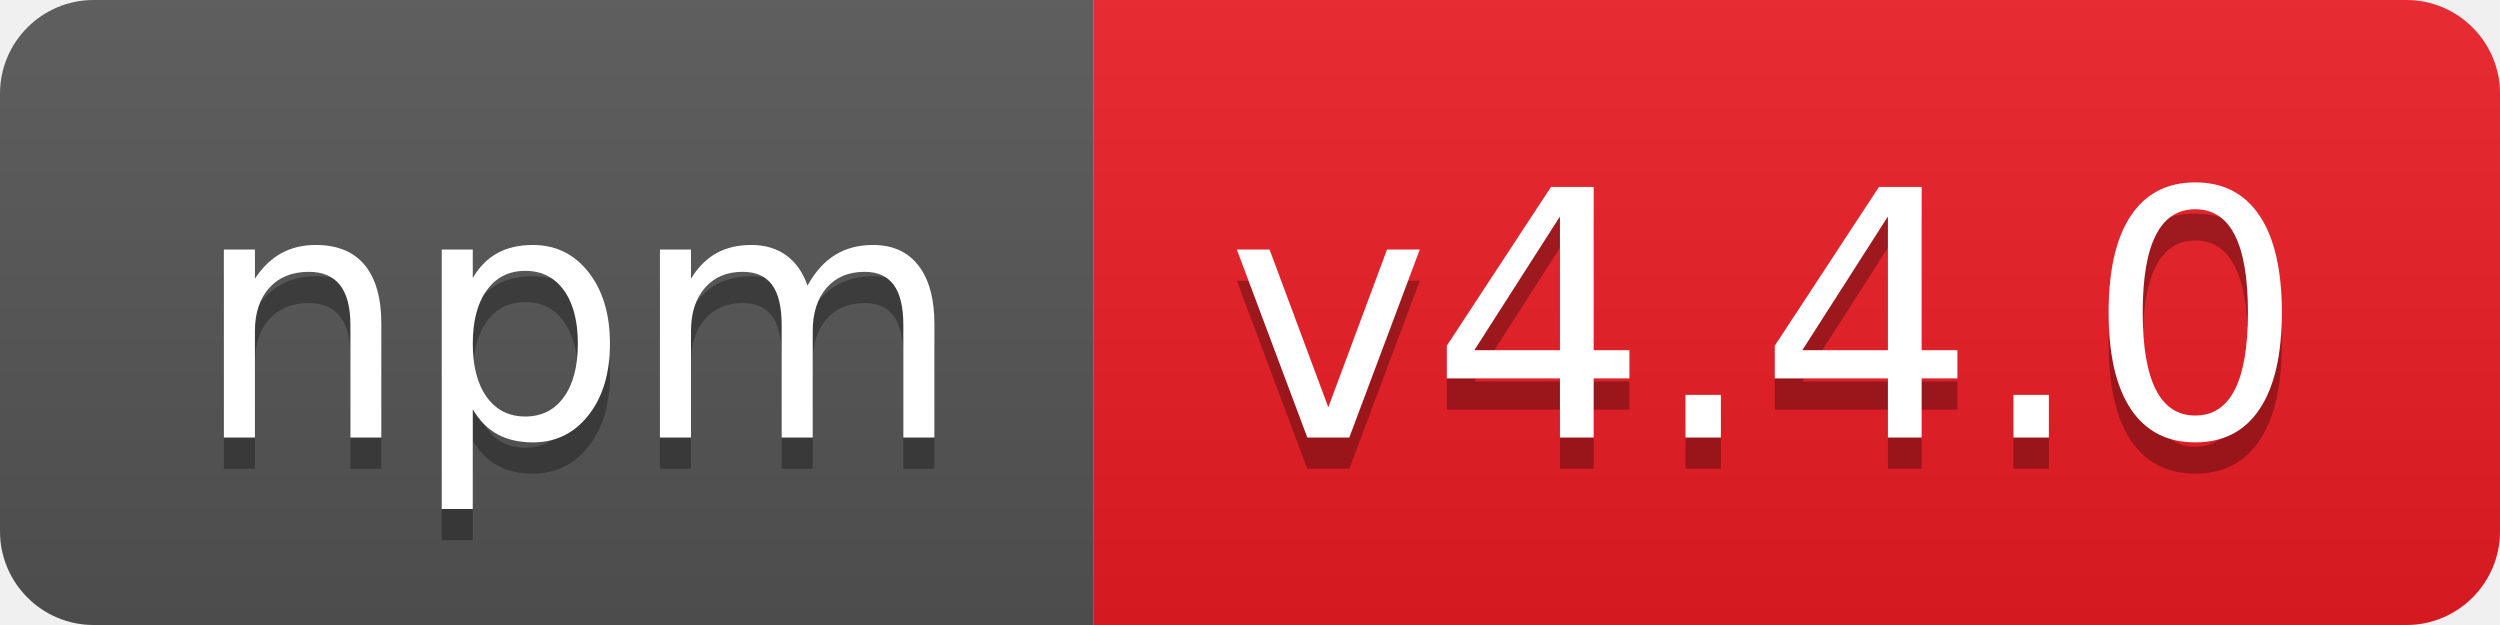
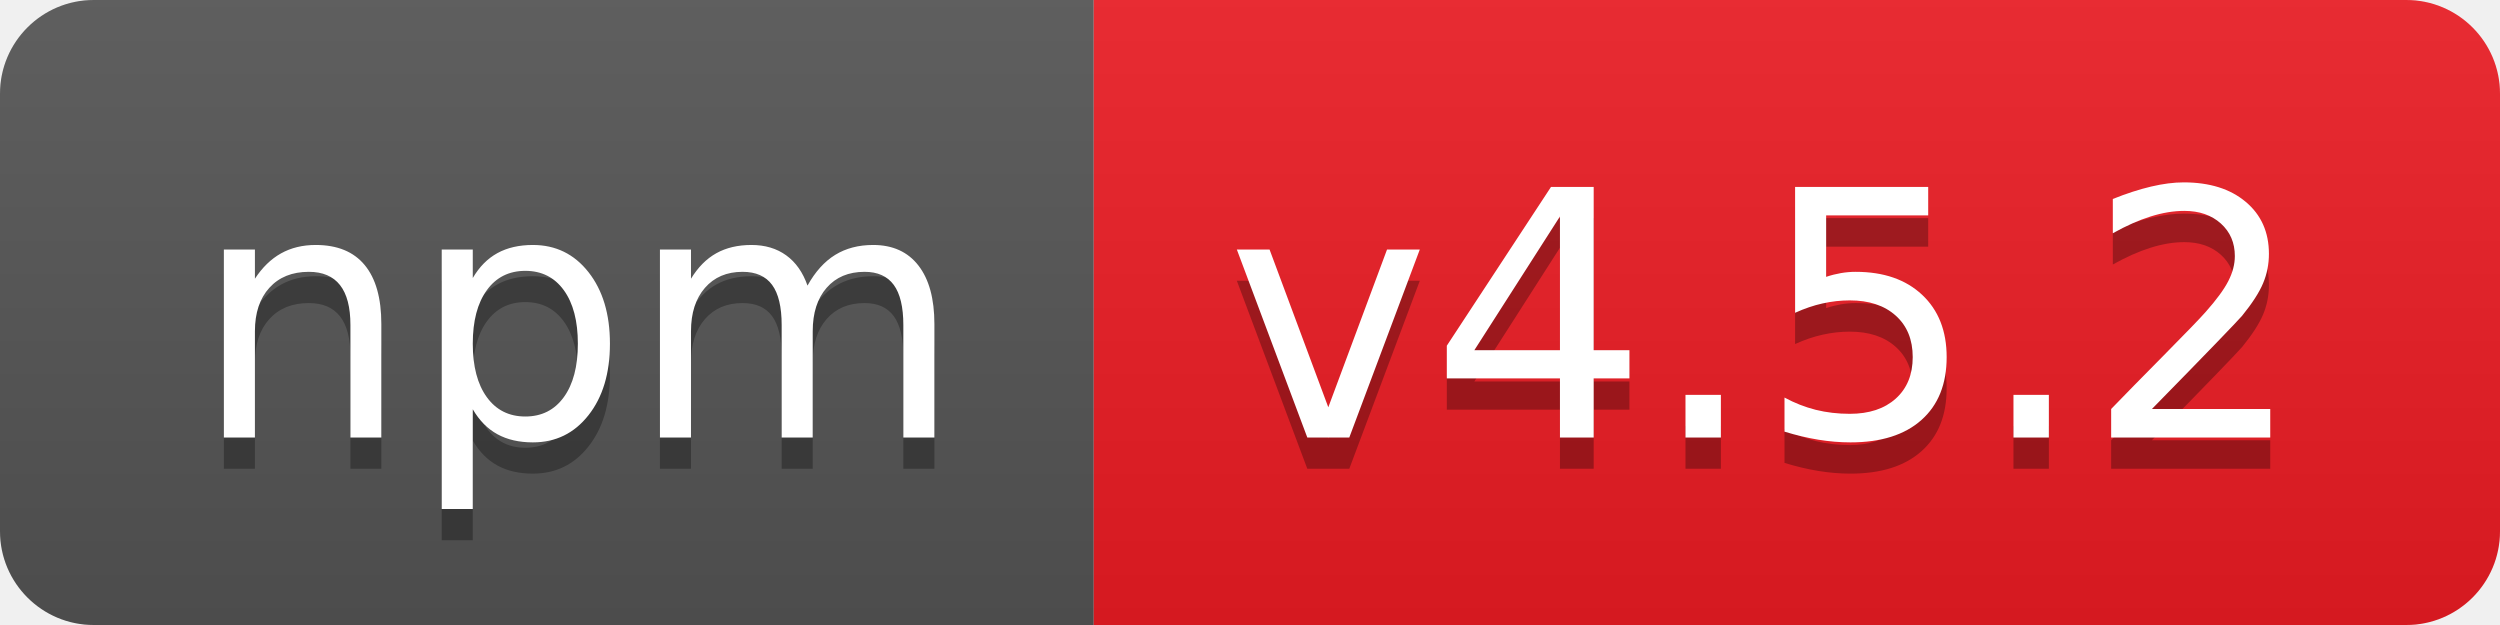
- <svg xmlns="http://www.w3.org/2000/svg" width="80" height="20" role="img" aria-label="npm: v4.4.0">
+ <svg xmlns="http://www.w3.org/2000/svg" width="80" height="20" role="img" aria-label="npm: v4.5.2">
  <linearGradient id="s" x2="0" y2="100%">
    <stop offset="0" stop-color="#bbb" stop-opacity=".1" />
    <stop offset="1" stop-opacity=".1" />
  </linearGradient>
  <clipPath id="r">
    <rect width="80" height="20" rx="3" fill="#fff" />
  </clipPath>
  <g clip-path="url(#r)">
    <rect width="35" height="20" fill="#555" />
    <rect x="35" width="45" height="20" fill="#ed1c24" />
    <rect width="80" height="20" fill="url(#s)" />
  </g>
  <g fill="#fff" text-anchor="middle" font-family="Verdana,Geneva,DejaVu Sans,sans-serif" text-rendering="geometricPrecision" font-size="110">
    <text aria-hidden="true" x="185" y="150" fill="#010101" fill-opacity=".3" transform="scale(.1)" textLength="250">npm</text>
    <text x="185" y="140" transform="scale(.1)" fill="#fff" textLength="250">npm</text>
-     <text aria-hidden="true" x="565" y="150" fill="#010101" fill-opacity=".3" transform="scale(.1)" textLength="350">v4.4.0</text>
-     <text x="565" y="140" transform="scale(.1)" fill="#fff" textLength="350">v4.4.0</text>
+     <text aria-hidden="true" x="565" y="150" fill="#010101" fill-opacity=".3" transform="scale(.1)" textLength="350">v4.5.2</text>
+     <text x="565" y="140" transform="scale(.1)" fill="#fff" textLength="350">v4.5.2</text>
  </g>
</svg>
